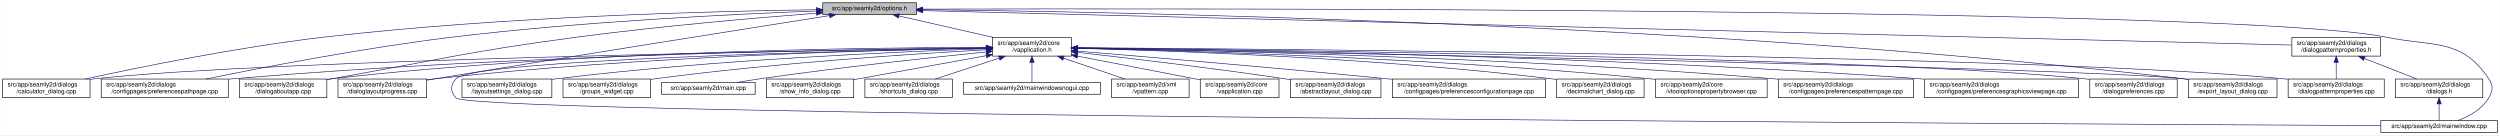
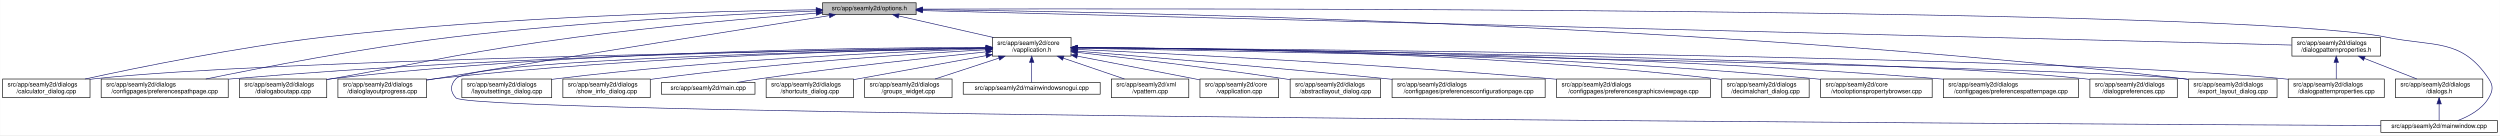
- <svg xmlns="http://www.w3.org/2000/svg" xmlns:xlink="http://www.w3.org/1999/xlink" width="4033pt" height="218pt" viewBox="0.00 0.00 4032.50 218.00">
+ <svg xmlns="http://www.w3.org/2000/svg" xmlns:xlink="http://www.w3.org/1999/xlink" width="4034pt" height="218pt" viewBox="0.00 0.00 4033.50 218.00">
  <g id="graph0" class="graph" transform="scale(1 1) rotate(0) translate(4 214)">
-     <polygon fill="white" stroke="transparent" points="-4,4 -4,-214 4028.5,-214 4028.5,4 -4,4" />
+     <polygon fill="white" stroke="transparent" points="-4,4 -4,-214 4029.5,-214 4029.5,4 -4,4" />
    <g id="node1" class="node">
      <g id="a_node1">
        <a xlink:title=" ">
          <polygon fill="#bfbfbf" stroke="black" points="1323,-190.5 1323,-209.5 1474,-209.5 1474,-190.5 1323,-190.5" />
          <text text-anchor="middle" x="1398.5" y="-197.5" font-family="Helvetica,sans-Serif" font-size="10.00">src/app/seamly2d/options.h</text>
        </a>
      </g>
    </g>
    <g id="node2" class="node">
      <g id="a_node2">
        <a xlink:href="../../d9/d02/vapplication_8h.html" target="_top" xlink:title=" ">
          <polygon fill="white" stroke="black" points="1597,-123.5 1597,-153.5 1724,-153.5 1724,-123.5 1597,-123.5" />
          <text text-anchor="start" x="1605" y="-141.5" font-family="Helvetica,sans-Serif" font-size="10.00">src/app/seamly2d/core</text>
          <text text-anchor="middle" x="1660.5" y="-130.5" font-family="Helvetica,sans-Serif" font-size="10.00">/vapplication.h</text>
        </a>
      </g>
    </g>
    <g id="edge1" class="edge">
      <path fill="none" stroke="midnightblue" d="M1445.92,-188.23C1488.74,-178.51 1552,-164.14 1598.75,-153.52" />
      <polygon fill="midnightblue" stroke="midnightblue" points="1445.01,-184.85 1436.04,-190.48 1446.57,-191.67 1445.01,-184.85" />
    </g>
    <g id="node5" class="node">
      <g id="a_node5">
        <a xlink:href="../../d7/dfa/calculator__dialog_8cpp.html" target="_top" xlink:title=" ">
          <polygon fill="white" stroke="black" points="0,-56.5 0,-86.5 141,-86.5 141,-56.5 0,-56.5" />
          <text text-anchor="start" x="8" y="-74.5" font-family="Helvetica,sans-Serif" font-size="10.00">src/app/seamly2d/dialogs</text>
          <text text-anchor="middle" x="70.5" y="-63.5" font-family="Helvetica,sans-Serif" font-size="10.00">/calculator_dialog.cpp</text>
        </a>
      </g>
    </g>
    <g id="edge24" class="edge">
      <path fill="none" stroke="midnightblue" d="M1312.68,-198.29C1154.78,-196.16 807.78,-187.7 517.5,-154 379.2,-137.95 219.12,-105.29 133.04,-86.55" />
      <polygon fill="midnightblue" stroke="midnightblue" points="1312.76,-201.79 1322.8,-198.42 1312.85,-194.79 1312.76,-201.79" />
    </g>
-     <g id="node7" class="node">
-       <g id="a_node7">
+     <g id="node8" class="node">
+       <g id="a_node8">
        <a xlink:href="../../dc/d20/preferencespathpage_8cpp.html" target="_top" xlink:title=" ">
          <polygon fill="white" stroke="black" points="159,-56.5 159,-86.5 364,-86.5 364,-56.5 159,-56.5" />
          <text text-anchor="start" x="167" y="-74.5" font-family="Helvetica,sans-Serif" font-size="10.00">src/app/seamly2d/dialogs</text>
          <text text-anchor="middle" x="261.5" y="-63.5" font-family="Helvetica,sans-Serif" font-size="10.00">/configpages/preferencespathpage.cpp</text>
        </a>
      </g>
    </g>
    <g id="edge25" class="edge">
      <path fill="none" stroke="midnightblue" d="M1312.79,-196.23C1184.49,-191.42 935.06,-179.49 724.5,-154 582.3,-136.79 417.47,-104.87 327.87,-86.5" />
      <polygon fill="midnightblue" stroke="midnightblue" points="1312.82,-199.74 1322.95,-196.61 1313.08,-192.74 1312.82,-199.74" />
    </g>
-     <g id="node11" class="node">
-       <g id="a_node11">
+     <g id="node12" class="node">
+       <g id="a_node12">
        <a xlink:href="../../dd/d64/dialogaboutapp_8cpp.html" target="_top" xlink:title=" ">
          <polygon fill="white" stroke="black" points="382,-56.5 382,-86.5 523,-86.5 523,-56.5 382,-56.5" />
          <text text-anchor="start" x="390" y="-74.5" font-family="Helvetica,sans-Serif" font-size="10.00">src/app/seamly2d/dialogs</text>
          <text text-anchor="middle" x="452.5" y="-63.5" font-family="Helvetica,sans-Serif" font-size="10.00">/dialogaboutapp.cpp</text>
        </a>
      </g>
    </g>
    <g id="edge26" class="edge">
      <path fill="none" stroke="midnightblue" d="M1312.82,-192.76C1217.9,-185.39 1060.42,-171.86 925.5,-154 749.41,-130.68 706.41,-117.92 531.5,-87 528.75,-86.51 525.95,-86.02 523.13,-85.51" />
      <polygon fill="midnightblue" stroke="midnightblue" points="1312.7,-196.26 1322.94,-193.54 1313.24,-189.28 1312.7,-196.26" />
    </g>
-     <g id="node12" class="node">
-       <g id="a_node12">
+     <g id="node13" class="node">
+       <g id="a_node13">
        <a xlink:href="../../d6/d89/dialoglayoutprogress_8cpp.html" target="_top" xlink:title=" ">
          <polygon fill="white" stroke="black" points="541,-56.5 541,-86.5 684,-86.5 684,-56.5 541,-56.5" />
          <text text-anchor="start" x="549" y="-74.5" font-family="Helvetica,sans-Serif" font-size="10.00">src/app/seamly2d/dialogs</text>
          <text text-anchor="middle" x="612.5" y="-63.5" font-family="Helvetica,sans-Serif" font-size="10.00">/dialoglayoutprogress.cpp</text>
        </a>
      </g>
    </g>
    <g id="edge27" class="edge">
      <path fill="none" stroke="midnightblue" d="M1333.98,-188.86C1210.53,-169.42 932.39,-125.43 698.5,-87 693.87,-86.24 689.1,-85.45 684.29,-84.65" />
      <polygon fill="midnightblue" stroke="midnightblue" points="1333.59,-192.34 1344.02,-190.44 1334.68,-185.43 1333.59,-192.34" />
    </g>
    <g id="node16" class="node">
      <g id="a_node16">
        <a xlink:href="../../dd/d54/export__layout__dialog_8cpp.html" target="_top" xlink:title=" ">
-           <polygon fill="white" stroke="black" points="3526,-56.5 3526,-86.5 3669,-86.5 3669,-56.5 3526,-56.5" />
-           <text text-anchor="start" x="3534" y="-74.5" font-family="Helvetica,sans-Serif" font-size="10.00">src/app/seamly2d/dialogs</text>
-           <text text-anchor="middle" x="3597.5" y="-63.5" font-family="Helvetica,sans-Serif" font-size="10.00">/export_layout_dialog.cpp</text>
+           <polygon fill="white" stroke="black" points="3527,-56.5 3527,-86.5 3670,-86.5 3670,-56.5 3527,-56.5" />
+           <text text-anchor="start" x="3535" y="-74.5" font-family="Helvetica,sans-Serif" font-size="10.00">src/app/seamly2d/dialogs</text>
+           <text text-anchor="middle" x="3598.5" y="-63.5" font-family="Helvetica,sans-Serif" font-size="10.00">/export_layout_dialog.cpp</text>
        </a>
      </g>
    </g>
    <g id="edge32" class="edge">
-       <path fill="none" stroke="midnightblue" d="M1484.73,-198.35C1773.38,-195.33 2731.8,-178.6 3517.5,-87 3520.16,-86.69 3522.87,-86.35 3525.61,-85.97" />
-       <polygon fill="midnightblue" stroke="midnightblue" points="1484.3,-194.85 1474.34,-198.45 1484.37,-201.85 1484.3,-194.85" />
+       <path fill="none" stroke="midnightblue" d="M1484.77,-198.35C1773.56,-195.34 2732.43,-178.63 3518.5,-87 3521.16,-86.69 3523.87,-86.35 3526.61,-85.97" />
+       <polygon fill="midnightblue" stroke="midnightblue" points="1484.34,-194.85 1474.37,-198.46 1484.41,-201.85 1484.34,-194.85" />
    </g>
    <g id="node24" class="node">
      <g id="a_node24">
        <a xlink:href="../../d8/dd9/mainwindow_8cpp.html" target="_top" xlink:title=" ">
-           <polygon fill="white" stroke="black" points="3836.5,-0.5 3836.5,-19.5 4024.5,-19.5 4024.5,-0.5 3836.5,-0.5" />
-           <text text-anchor="middle" x="3930.5" y="-7.5" font-family="Helvetica,sans-Serif" font-size="10.00">src/app/seamly2d/mainwindow.cpp</text>
+           <polygon fill="white" stroke="black" points="3837.5,-0.5 3837.5,-19.5 4025.5,-19.5 4025.5,-0.5 3837.5,-0.5" />
+           <text text-anchor="middle" x="3931.5" y="-7.5" font-family="Helvetica,sans-Serif" font-size="10.00">src/app/seamly2d/mainwindow.cpp</text>
        </a>
      </g>
    </g>
    <g id="edge33" class="edge">
-       <path fill="none" stroke="midnightblue" d="M1484.46,-199.28C1891.01,-200.37 3610.84,-202.07 3845.5,-154 3923.04,-138.12 3966.3,-152.66 4010.5,-87 4018.19,-75.57 4017.46,-67.89 4010.5,-56 3999.8,-37.71 3978.63,-26.27 3960.75,-19.51" />
-       <polygon fill="midnightblue" stroke="midnightblue" points="1484.26,-195.78 1474.25,-199.26 1484.24,-202.78 1484.26,-195.78" />
+       <path fill="none" stroke="midnightblue" d="M1484.5,-199.28C1891.22,-200.37 3611.75,-202.09 3846.5,-154 3924.04,-138.12 3967.3,-152.66 4011.5,-87 4019.19,-75.57 4018.46,-67.89 4011.5,-56 4000.8,-37.71 3979.63,-26.27 3961.75,-19.51" />
+       <polygon fill="midnightblue" stroke="midnightblue" points="1484.29,-195.78 1474.28,-199.26 1484.27,-202.78 1484.29,-195.78" />
    </g>
    <g id="node25" class="node">
      <g id="a_node25">
        <a xlink:href="../../d5/d4e/dialogpatternproperties_8h.html" target="_top" xlink:title=" ">
-           <polygon fill="white" stroke="black" points="3693,-123.5 3693,-153.5 3836,-153.5 3836,-123.5 3693,-123.5" />
-           <text text-anchor="start" x="3701" y="-141.5" font-family="Helvetica,sans-Serif" font-size="10.00">src/app/seamly2d/dialogs</text>
-           <text text-anchor="middle" x="3764.5" y="-130.5" font-family="Helvetica,sans-Serif" font-size="10.00">/dialogpatternproperties.h</text>
+           <polygon fill="white" stroke="black" points="3694,-123.5 3694,-153.5 3837,-153.5 3837,-123.5 3694,-123.5" />
+           <text text-anchor="start" x="3702" y="-141.5" font-family="Helvetica,sans-Serif" font-size="10.00">src/app/seamly2d/dialogs</text>
+           <text text-anchor="middle" x="3765.5" y="-130.5" font-family="Helvetica,sans-Serif" font-size="10.00">/dialogpatternproperties.h</text>
        </a>
      </g>
    </g>
    <g id="edge28" class="edge">
-       <path fill="none" stroke="midnightblue" d="M1484.44,-196.84C1859.28,-187.41 3347.72,-149.98 3692.8,-141.3" />
-       <polygon fill="midnightblue" stroke="midnightblue" points="1484.12,-193.35 1474.21,-197.1 1484.29,-200.34 1484.12,-193.35" />
+       <path fill="none" stroke="midnightblue" d="M1484.48,-196.84C1859.48,-187.41 3348.54,-149.98 3693.77,-141.3" />
+       <polygon fill="midnightblue" stroke="midnightblue" points="1484.15,-193.35 1474.24,-197.1 1484.33,-200.34 1484.15,-193.35" />
    </g>
    <g id="node3" class="node">
      <g id="a_node3">
        <a xlink:href="../../d3/dd8/vapplication_8cpp.html" target="_top" xlink:title=" ">
          <polygon fill="white" stroke="black" points="1932,-56.5 1932,-86.5 2059,-86.5 2059,-56.5 1932,-56.5" />
          <text text-anchor="start" x="1940" y="-74.5" font-family="Helvetica,sans-Serif" font-size="10.00">src/app/seamly2d/core</text>
          <text text-anchor="middle" x="1995.5" y="-63.5" font-family="Helvetica,sans-Serif" font-size="10.00">/vapplication.cpp</text>
        </a>
      </g>
    </g>
    <g id="edge2" class="edge">
      <path fill="none" stroke="midnightblue" d="M1733.95,-123.46C1786.49,-113.39 1858.86,-99.45 1922.5,-87 1925.54,-86.4 1928.66,-85.79 1931.8,-85.17" />
      <polygon fill="midnightblue" stroke="midnightblue" points="1733.21,-120.04 1724.05,-125.36 1734.53,-126.91 1733.21,-120.04" />
    </g>
    <g id="node4" class="node">
      <g id="a_node4">
        <a xlink:href="../../dd/db4/abstractlayout__dialog_8cpp.html" target="_top" xlink:title=" ">
          <polygon fill="white" stroke="black" points="2077.5,-56.5 2077.5,-86.5 2223.5,-86.5 2223.5,-56.5 2077.5,-56.5" />
          <text text-anchor="start" x="2085.5" y="-74.5" font-family="Helvetica,sans-Serif" font-size="10.00">src/app/seamly2d/dialogs</text>
          <text text-anchor="middle" x="2150.5" y="-63.5" font-family="Helvetica,sans-Serif" font-size="10.00">/abstractlayout_dialog.cpp</text>
        </a>
      </g>
    </g>
    <g id="edge3" class="edge">
      <path fill="none" stroke="midnightblue" d="M1734.26,-129.46C1815.91,-120.3 1951.34,-104.34 2067.5,-87 2070.68,-86.52 2073.93,-86.02 2077.21,-85.51" />
      <polygon fill="midnightblue" stroke="midnightblue" points="1733.63,-126.01 1724.08,-130.6 1734.41,-132.96 1733.63,-126.01" />
    </g>
    <g id="edge4" class="edge">
      <path fill="none" stroke="midnightblue" d="M1586.51,-136.48C1323.28,-132.62 432.93,-117.58 149.5,-87 146.73,-86.7 143.91,-86.36 141.06,-85.99" />
      <polygon fill="midnightblue" stroke="midnightblue" points="1586.67,-139.98 1596.72,-136.63 1586.77,-132.98 1586.67,-139.98" />
    </g>
    <g id="node6" class="node">
      <g id="a_node6">
        <a xlink:href="../../d2/d2d/preferencesconfigurationpage_8cpp.html" target="_top" xlink:title=" ">
          <polygon fill="white" stroke="black" points="2242,-56.5 2242,-86.5 2489,-86.5 2489,-56.5 2242,-56.5" />
          <text text-anchor="start" x="2250" y="-74.5" font-family="Helvetica,sans-Serif" font-size="10.00">src/app/seamly2d/dialogs</text>
          <text text-anchor="middle" x="2365.5" y="-63.5" font-family="Helvetica,sans-Serif" font-size="10.00">/configpages/preferencesconfigurationpage.cpp</text>
        </a>
      </g>
    </g>
    <g id="edge5" class="edge">
      <path fill="none" stroke="midnightblue" d="M1734.25,-131.48C1843.24,-122.46 2053.74,-104.63 2232.5,-87 2235.62,-86.69 2238.78,-86.38 2241.97,-86.05" />
      <polygon fill="midnightblue" stroke="midnightblue" points="1733.7,-128.01 1724.02,-132.32 1734.28,-134.99 1733.7,-128.01" />
    </g>
+     <g id="node7" class="node">
+       <g id="a_node7">
+         <a xlink:href="../../d9/d70/preferencesgraphicsviewpage_8cpp.html" target="_top" xlink:title=" ">
+           <polygon fill="white" stroke="black" points="2507.5,-56.5 2507.5,-86.5 2755.5,-86.5 2755.5,-56.5 2507.5,-56.5" />
+           <text text-anchor="start" x="2515.5" y="-74.5" font-family="Helvetica,sans-Serif" font-size="10.00">src/app/seamly2d/dialogs</text>
+           <text text-anchor="middle" x="2631.5" y="-63.5" font-family="Helvetica,sans-Serif" font-size="10.00">/configpages/preferencesgraphicsviewpage.cpp</text>
+         </a>
+       </g>
+     </g>
    <g id="edge6" class="edge">
+       <path fill="none" stroke="midnightblue" d="M1734.27,-134.23C1880.2,-127.5 2215.94,-110.71 2497.5,-87 2500.76,-86.73 2504.07,-86.44 2507.41,-86.14" />
+       <polygon fill="midnightblue" stroke="midnightblue" points="1733.93,-130.74 1724.1,-134.7 1734.25,-137.73 1733.93,-130.74" />
+     </g>
+     <g id="edge7" class="edge">
      <path fill="none" stroke="midnightblue" d="M1586.46,-136.94C1388.92,-134.95 833.08,-126.03 372.5,-87 369.79,-86.77 367.04,-86.52 364.27,-86.26" />
      <polygon fill="midnightblue" stroke="midnightblue" points="1586.68,-140.45 1596.72,-137.04 1586.75,-133.45 1586.68,-140.45" />
    </g>
-     <g id="node8" class="node">
-       <g id="a_node8">
-         <a xlink:href="../../dd/dc2/decimalchart__dialog_8cpp.html" target="_top" xlink:title=" ">
-           <polygon fill="white" stroke="black" points="2507,-56.5 2507,-86.5 2648,-86.5 2648,-56.5 2507,-56.5" />
-           <text text-anchor="start" x="2515" y="-74.5" font-family="Helvetica,sans-Serif" font-size="10.00">src/app/seamly2d/dialogs</text>
-           <text text-anchor="middle" x="2577.5" y="-63.5" font-family="Helvetica,sans-Serif" font-size="10.00">/decimalchart_dialog.cpp</text>
-         </a>
-       </g>
-     </g>
-     <g id="edge7" class="edge">
-       <path fill="none" stroke="midnightblue" d="M1734.46,-135.99C1880.69,-132.36 2216.97,-120.76 2497.5,-87 2500.58,-86.63 2503.73,-86.21 2506.9,-85.77" />
-       <polygon fill="midnightblue" stroke="midnightblue" points="1734.17,-132.5 1724.26,-136.24 1734.34,-139.5 1734.17,-132.5" />
-     </g>
    <g id="node9" class="node">
      <g id="a_node9">
-         <a xlink:href="../../d2/d00/vtooloptionspropertybrowser_8cpp.html" target="_top" xlink:title=" ">
-           <polygon fill="white" stroke="black" points="2666.5,-56.5 2666.5,-86.5 2846.5,-86.5 2846.5,-56.5 2666.5,-56.5" />
-           <text text-anchor="start" x="2674.5" y="-74.5" font-family="Helvetica,sans-Serif" font-size="10.00">src/app/seamly2d/core</text>
-           <text text-anchor="middle" x="2756.5" y="-63.5" font-family="Helvetica,sans-Serif" font-size="10.00">/vtooloptionspropertybrowser.cpp</text>
+         <a xlink:href="../../dd/dc2/decimalchart__dialog_8cpp.html" target="_top" xlink:title=" ">
+           <polygon fill="white" stroke="black" points="2774,-56.5 2774,-86.5 2915,-86.5 2915,-56.5 2774,-56.5" />
+           <text text-anchor="start" x="2782" y="-74.5" font-family="Helvetica,sans-Serif" font-size="10.00">src/app/seamly2d/dialogs</text>
+           <text text-anchor="middle" x="2844.5" y="-63.5" font-family="Helvetica,sans-Serif" font-size="10.00">/decimalchart_dialog.cpp</text>
        </a>
      </g>
    </g>
    <g id="edge8" class="edge">
-       <path fill="none" stroke="midnightblue" d="M1734.22,-136.12C1899.58,-132.49 2312.6,-120.58 2656.5,-87 2659.73,-86.68 2663.02,-86.34 2666.33,-85.97" />
-       <polygon fill="midnightblue" stroke="midnightblue" points="1734.08,-132.62 1724.16,-136.33 1734.23,-139.62 1734.08,-132.62" />
+       <path fill="none" stroke="midnightblue" d="M1734.23,-137.52C1912.04,-136.83 2378.3,-130.63 2764.5,-87 2767.59,-86.65 2770.73,-86.26 2773.91,-85.82" />
+       <polygon fill="midnightblue" stroke="midnightblue" points="1734.2,-134.02 1724.21,-137.56 1734.22,-141.02 1734.2,-134.02" />
    </g>
    <g id="node10" class="node">
      <g id="a_node10">
+         <a xlink:href="../../d2/d00/vtooloptionspropertybrowser_8cpp.html" target="_top" xlink:title=" ">
+           <polygon fill="white" stroke="black" points="2933.5,-56.5 2933.5,-86.5 3113.5,-86.5 3113.5,-56.5 2933.5,-56.5" />
+           <text text-anchor="start" x="2941.5" y="-74.5" font-family="Helvetica,sans-Serif" font-size="10.00">src/app/seamly2d/core</text>
+           <text text-anchor="middle" x="3023.5" y="-63.5" font-family="Helvetica,sans-Serif" font-size="10.00">/vtooloptionspropertybrowser.cpp</text>
+         </a>
+       </g>
+     </g>
+     <g id="edge9" class="edge">
+       <path fill="none" stroke="midnightblue" d="M1734.18,-137.23C1928.86,-135.93 2472.95,-128.56 2923.5,-87 2926.73,-86.7 2930.02,-86.37 2933.34,-86.01" />
+       <polygon fill="midnightblue" stroke="midnightblue" points="1734.04,-133.73 1724.06,-137.29 1734.09,-140.73 1734.04,-133.73" />
+     </g>
+     <g id="node11" class="node">
+       <g id="a_node11">
        <a xlink:href="../../dc/d63/preferencespatternpage_8cpp.html" target="_top" xlink:title=" ">
-           <polygon fill="white" stroke="black" points="2864.5,-56.5 2864.5,-86.5 3082.5,-86.5 3082.5,-56.5 2864.5,-56.5" />
-           <text text-anchor="start" x="2872.5" y="-74.5" font-family="Helvetica,sans-Serif" font-size="10.00">src/app/seamly2d/dialogs</text>
-           <text text-anchor="middle" x="2973.5" y="-63.5" font-family="Helvetica,sans-Serif" font-size="10.00">/configpages/preferencespatternpage.cpp</text>
-         </a>
-       </g>
-     </g>
-     <g id="edge9" class="edge">
-       <path fill="none" stroke="midnightblue" d="M1734.1,-136.44C1921.5,-133.29 2431.81,-121.93 2855.5,-87 2858.38,-86.76 2861.3,-86.51 2864.24,-86.24" />
-       <polygon fill="midnightblue" stroke="midnightblue" points="1734.03,-132.94 1724.09,-136.6 1734.15,-139.94 1734.03,-132.94" />
+           <polygon fill="white" stroke="black" points="3131.5,-56.5 3131.5,-86.5 3349.5,-86.5 3349.5,-56.5 3131.5,-56.5" />
+           <text text-anchor="start" x="3139.5" y="-74.5" font-family="Helvetica,sans-Serif" font-size="10.00">src/app/seamly2d/dialogs</text>
+           <text text-anchor="middle" x="3240.5" y="-63.5" font-family="Helvetica,sans-Serif" font-size="10.00">/configpages/preferencespatternpage.cpp</text>
+         </a>
+       </g>
    </g>
    <g id="edge10" class="edge">
+       <path fill="none" stroke="midnightblue" d="M1734.22,-137.24C1948.76,-135.98 2591.27,-128.73 3122.5,-87 3125.38,-86.77 3128.3,-86.53 3131.24,-86.27" />
+       <polygon fill="midnightblue" stroke="midnightblue" points="1734,-133.74 1724.02,-137.29 1734.04,-140.74 1734,-133.74" />
+     </g>
+     <g id="edge11" class="edge">
      <path fill="none" stroke="midnightblue" d="M1586.73,-137.68C1406.13,-137.38 927.6,-132 531.5,-87 528.73,-86.69 525.91,-86.33 523.06,-85.95" />
      <polygon fill="midnightblue" stroke="midnightblue" points="1586.91,-141.18 1596.91,-137.7 1586.92,-134.18 1586.91,-141.18" />
    </g>
-     <g id="edge11" class="edge">
+     <g id="edge12" class="edge">
      <path fill="none" stroke="midnightblue" d="M1586.69,-136.5C1425.18,-133.7 1028.51,-123.36 698.5,-87 693.83,-86.49 689.04,-85.88 684.21,-85.22" />
      <polygon fill="midnightblue" stroke="midnightblue" points="1586.92,-140.01 1596.98,-136.68 1587.04,-133.01 1586.92,-140.01" />
-     </g>
-     <g id="node13" class="node">
-       <g id="a_node13">
-         <a xlink:href="../../d9/d70/preferencesgraphicsviewpage_8cpp.html" target="_top" xlink:title=" ">
-           <polygon fill="white" stroke="black" points="3100.5,-56.5 3100.5,-86.5 3348.5,-86.5 3348.5,-56.5 3100.5,-56.5" />
-           <text text-anchor="start" x="3108.5" y="-74.5" font-family="Helvetica,sans-Serif" font-size="10.00">src/app/seamly2d/dialogs</text>
-           <text text-anchor="middle" x="3224.5" y="-63.5" font-family="Helvetica,sans-Serif" font-size="10.00">/configpages/preferencesgraphicsviewpage.cpp</text>
-         </a>
-       </g>
-     </g>
-     <g id="edge12" class="edge">
-       <path fill="none" stroke="midnightblue" d="M1734.11,-136.81C1945.5,-134.4 2572.49,-124.4 3091.5,-87 3094.4,-86.79 3097.33,-86.57 3100.28,-86.33" />
-       <polygon fill="midnightblue" stroke="midnightblue" points="1734.02,-133.31 1724.06,-136.92 1734.1,-140.31 1734.02,-133.31" />
    </g>
    <g id="node14" class="node">
      <g id="a_node14">
        <a xlink:href="../../d5/dc5/dialogpreferences_8cpp.html" target="_top" xlink:title=" ">
-           <polygon fill="white" stroke="black" points="3367,-56.5 3367,-86.5 3508,-86.5 3508,-56.5 3367,-56.5" />
-           <text text-anchor="start" x="3375" y="-74.5" font-family="Helvetica,sans-Serif" font-size="10.00">src/app/seamly2d/dialogs</text>
-           <text text-anchor="middle" x="3437.5" y="-63.5" font-family="Helvetica,sans-Serif" font-size="10.00">/dialogpreferences.cpp</text>
+           <polygon fill="white" stroke="black" points="3368,-56.5 3368,-86.5 3509,-86.5 3509,-56.5 3368,-56.5" />
+           <text text-anchor="start" x="3376" y="-74.5" font-family="Helvetica,sans-Serif" font-size="10.00">src/app/seamly2d/dialogs</text>
+           <text text-anchor="middle" x="3438.5" y="-63.5" font-family="Helvetica,sans-Serif" font-size="10.00">/dialogpreferences.cpp</text>
        </a>
      </g>
    </g>
    <g id="edge13" class="edge">
-       <path fill="none" stroke="midnightblue" d="M1734.39,-136.77C2017.83,-133.75 3035.72,-120.76 3357.5,-87 3360.59,-86.68 3363.74,-86.3 3366.91,-85.89" />
-       <polygon fill="midnightblue" stroke="midnightblue" points="1734.19,-133.27 1724.22,-136.88 1734.26,-140.27 1734.19,-133.27" />
+       <path fill="none" stroke="midnightblue" d="M1734.44,-136.77C2018.04,-133.76 3036.54,-120.77 3358.5,-87 3361.59,-86.68 3364.74,-86.3 3367.91,-85.89" />
+       <polygon fill="midnightblue" stroke="midnightblue" points="1734.22,-133.28 1724.26,-136.88 1734.3,-140.28 1734.22,-133.28" />
    </g>
    <g id="node15" class="node">
      <g id="a_node15">
        <a xlink:href="../../d5/d18/dialogpatternproperties_8cpp.html" target="_top" xlink:title=" ">
-           <polygon fill="white" stroke="black" points="3687,-56.5 3687,-86.5 3842,-86.5 3842,-56.5 3687,-56.5" />
-           <text text-anchor="start" x="3695" y="-74.5" font-family="Helvetica,sans-Serif" font-size="10.00">src/app/seamly2d/dialogs</text>
-           <text text-anchor="middle" x="3764.5" y="-63.5" font-family="Helvetica,sans-Serif" font-size="10.00">/dialogpatternproperties.cpp</text>
+           <polygon fill="white" stroke="black" points="3688,-56.5 3688,-86.5 3843,-86.5 3843,-56.5 3688,-56.5" />
+           <text text-anchor="start" x="3696" y="-74.5" font-family="Helvetica,sans-Serif" font-size="10.00">src/app/seamly2d/dialogs</text>
+           <text text-anchor="middle" x="3765.5" y="-63.5" font-family="Helvetica,sans-Serif" font-size="10.00">/dialogpatternproperties.cpp</text>
        </a>
      </g>
    </g>
    <g id="edge14" class="edge">
-       <path fill="none" stroke="midnightblue" d="M1734.78,-137.06C2051.45,-134.94 3290.24,-124.4 3678.5,-87 3681.21,-86.74 3683.97,-86.44 3686.75,-86.12" />
-       <polygon fill="midnightblue" stroke="midnightblue" points="1734.32,-133.56 1724.34,-137.12 1734.37,-140.56 1734.32,-133.56" />
+       <path fill="none" stroke="midnightblue" d="M1734.81,-137.06C2051.64,-134.94 3291.05,-124.41 3679.5,-87 3682.21,-86.74 3684.97,-86.44 3687.75,-86.12" />
+       <polygon fill="midnightblue" stroke="midnightblue" points="1734.35,-133.56 1724.38,-137.12 1734.4,-140.56 1734.35,-133.56" />
    </g>
    <g id="edge15" class="edge">
-       <path fill="none" stroke="midnightblue" d="M1734.24,-136.16C2057.15,-130.2 3338.3,-105.57 3517.5,-87 3520.17,-86.72 3522.88,-86.41 3525.62,-86.06" />
-       <polygon fill="midnightblue" stroke="midnightblue" points="1734,-132.66 1724.07,-136.35 1734.13,-139.66 1734,-132.66" />
+       <path fill="none" stroke="midnightblue" d="M1734.28,-136.16C2057.37,-130.2 3339.2,-105.58 3518.5,-87 3521.17,-86.72 3523.88,-86.41 3526.62,-86.06" />
+       <polygon fill="midnightblue" stroke="midnightblue" points="1734.04,-132.66 1724.1,-136.35 1734.16,-139.66 1734.04,-132.66" />
    </g>
    <g id="node17" class="node">
      <g id="a_node17">
        <a xlink:href="../../d0/dfa/layoutsettings__dialog_8cpp.html" target="_top" xlink:title=" ">
          <polygon fill="white" stroke="black" points="741,-56.5 741,-86.5 886,-86.5 886,-56.5 741,-56.5" />
          <text text-anchor="start" x="749" y="-74.5" font-family="Helvetica,sans-Serif" font-size="10.00">src/app/seamly2d/dialogs</text>
          <text text-anchor="middle" x="813.5" y="-63.5" font-family="Helvetica,sans-Serif" font-size="10.00">/layoutsettings_dialog.cpp</text>
        </a>
      </g>
    </g>
    <g id="edge16" class="edge">
      <path fill="none" stroke="midnightblue" d="M1586.61,-135.36C1449.67,-130.8 1147.37,-117.87 894.5,-87 891.81,-86.67 889.07,-86.31 886.3,-85.93" />
      <polygon fill="midnightblue" stroke="midnightblue" points="1586.86,-138.87 1596.97,-135.7 1587.09,-131.88 1586.86,-138.87" />
    </g>
    <g id="node18" class="node">
      <g id="a_node18">
-         <a xlink:href="../../db/d5c/groups__widget_8cpp.html" target="_top" xlink:title=" ">
+         <a xlink:href="../../d2/df4/show__info__dialog_8cpp.html" target="_top" xlink:title=" ">
          <polygon fill="white" stroke="black" points="904,-56.5 904,-86.5 1045,-86.5 1045,-56.5 904,-56.5" />
          <text text-anchor="start" x="912" y="-74.5" font-family="Helvetica,sans-Serif" font-size="10.00">src/app/seamly2d/dialogs</text>
-           <text text-anchor="middle" x="974.5" y="-63.5" font-family="Helvetica,sans-Serif" font-size="10.00">/groups_widget.cpp</text>
+           <text text-anchor="middle" x="974.5" y="-63.5" font-family="Helvetica,sans-Serif" font-size="10.00">/show_info_dialog.cpp</text>
        </a>
      </g>
    </g>
    <g id="edge17" class="edge">
      <path fill="none" stroke="midnightblue" d="M1586.87,-133.72C1472.42,-127.32 1245.05,-112.48 1053.5,-87 1050.74,-86.63 1047.92,-86.23 1045.08,-85.81" />
      <polygon fill="midnightblue" stroke="midnightblue" points="1586.75,-137.22 1596.92,-134.28 1587.13,-130.23 1586.75,-137.22" />
    </g>
    <g id="node19" class="node">
      <g id="a_node19">
        <a xlink:href="../../dc/d14/app_2seamly2d_2main_8cpp.html" target="_top" xlink:title=" ">
          <polygon fill="white" stroke="black" points="1063,-62 1063,-81 1214,-81 1214,-62 1063,-62" />
          <text text-anchor="middle" x="1138.5" y="-69" font-family="Helvetica,sans-Serif" font-size="10.00">src/app/seamly2d/main.cpp</text>
        </a>
      </g>
    </g>
    <g id="edge18" class="edge">
      <path fill="none" stroke="midnightblue" d="M1586.83,-130.28C1499.66,-121.45 1350.22,-105.37 1222.5,-87 1210.34,-85.25 1197.24,-83.11 1185.08,-81.02" />
      <polygon fill="midnightblue" stroke="midnightblue" points="1586.59,-133.77 1596.89,-131.3 1587.29,-126.81 1586.59,-133.77" />
    </g>
    <g id="node20" class="node">
      <g id="a_node20">
-         <a xlink:href="../../d2/df4/show__info__dialog_8cpp.html" target="_top" xlink:title=" ">
+         <a xlink:href="../../dd/d84/shortcuts__dialog_8cpp.html" target="_top" xlink:title=" ">
          <polygon fill="white" stroke="black" points="1232,-56.5 1232,-86.5 1373,-86.5 1373,-56.5 1232,-56.5" />
          <text text-anchor="start" x="1240" y="-74.5" font-family="Helvetica,sans-Serif" font-size="10.00">src/app/seamly2d/dialogs</text>
-           <text text-anchor="middle" x="1302.5" y="-63.5" font-family="Helvetica,sans-Serif" font-size="10.00">/show_info_dialog.cpp</text>
+           <text text-anchor="middle" x="1302.5" y="-63.5" font-family="Helvetica,sans-Serif" font-size="10.00">/shortcuts_dialog.cpp</text>
        </a>
      </g>
    </g>
    <g id="edge19" class="edge">
      <path fill="none" stroke="midnightblue" d="M1586.9,-124.23C1530.64,-114.07 1451.17,-99.7 1381.5,-87 1378.76,-86.5 1375.96,-85.99 1373.13,-85.47" />
      <polygon fill="midnightblue" stroke="midnightblue" points="1586.31,-127.68 1596.78,-126.01 1587.56,-120.79 1586.31,-127.68" />
    </g>
    <g id="node21" class="node">
      <g id="a_node21">
-         <a xlink:href="../../dd/d84/shortcuts__dialog_8cpp.html" target="_top" xlink:title=" ">
+         <a xlink:href="../../db/d5c/groups__widget_8cpp.html" target="_top" xlink:title=" ">
          <polygon fill="white" stroke="black" points="1391,-56.5 1391,-86.5 1532,-86.5 1532,-56.5 1391,-56.5" />
          <text text-anchor="start" x="1399" y="-74.5" font-family="Helvetica,sans-Serif" font-size="10.00">src/app/seamly2d/dialogs</text>
-           <text text-anchor="middle" x="1461.5" y="-63.5" font-family="Helvetica,sans-Serif" font-size="10.00">/shortcuts_dialog.cpp</text>
+           <text text-anchor="middle" x="1461.5" y="-63.5" font-family="Helvetica,sans-Serif" font-size="10.00">/groups_widget.cpp</text>
        </a>
      </g>
    </g>
    <g id="edge20" class="edge">
      <path fill="none" stroke="midnightblue" d="M1607.62,-120.23C1575.43,-109.71 1534.83,-96.45 1504.6,-86.58" />
      <polygon fill="midnightblue" stroke="midnightblue" points="1606.73,-123.62 1617.32,-123.4 1608.9,-116.96 1606.73,-123.62" />
    </g>
    <g id="node22" class="node">
      <g id="a_node22">
        <a xlink:href="../../d8/de8/mainwindowsnogui_8cpp.html" target="_top" xlink:title=" ">
          <polygon fill="white" stroke="black" points="1550,-62 1550,-81 1771,-81 1771,-62 1550,-62" />
          <text text-anchor="middle" x="1660.5" y="-69" font-family="Helvetica,sans-Serif" font-size="10.00">src/app/seamly2d/mainwindowsnogui.cpp</text>
        </a>
      </g>
    </g>
    <g id="edge21" class="edge">
      <path fill="none" stroke="midnightblue" d="M1660.5,-113.25C1660.5,-102.02 1660.5,-89.38 1660.5,-81.19" />
      <polygon fill="midnightblue" stroke="midnightblue" points="1657,-113.4 1660.5,-123.4 1664,-113.4 1657,-113.4" />
    </g>
    <g id="node23" class="node">
      <g id="a_node23">
        <a xlink:href="../../d3/d49/vpattern_8cpp.html" target="_top" xlink:title=" ">
          <polygon fill="white" stroke="black" points="1789,-56.5 1789,-86.5 1914,-86.5 1914,-56.5 1789,-56.5" />
          <text text-anchor="start" x="1797" y="-74.5" font-family="Helvetica,sans-Serif" font-size="10.00">src/app/seamly2d/xml</text>
          <text text-anchor="middle" x="1851.5" y="-63.5" font-family="Helvetica,sans-Serif" font-size="10.00">/vpattern.cpp</text>
        </a>
      </g>
    </g>
    <g id="edge22" class="edge">
      <path fill="none" stroke="midnightblue" d="M1711.65,-120.09C1742.49,-109.6 1781.25,-96.41 1810.14,-86.58" />
      <polygon fill="midnightblue" stroke="midnightblue" points="1710.28,-116.86 1701.94,-123.4 1712.54,-123.49 1710.28,-116.86" />
    </g>
    <g id="edge23" class="edge">
-       <path fill="none" stroke="midnightblue" d="M1586.57,-136.22C1371.73,-132.15 760.77,-117.9 731.5,-87 722.03,-77 721.83,-65.81 731.5,-56 759.48,-27.63 3309.66,-13.95 3836.09,-11.43" />
+       <path fill="none" stroke="midnightblue" d="M1586.57,-136.22C1371.73,-132.15 760.77,-117.9 731.5,-87 722.03,-77 721.83,-65.81 731.5,-56 759.49,-27.61 3311.86,-13.95 3837.49,-11.43" />
      <polygon fill="midnightblue" stroke="midnightblue" points="1586.74,-139.73 1596.81,-136.41 1586.87,-132.73 1586.74,-139.73" />
    </g>
    <g id="edge29" class="edge">
-       <path fill="none" stroke="midnightblue" d="M3764.5,-113.11C3764.5,-104.15 3764.5,-94.32 3764.5,-86.58" />
-       <polygon fill="midnightblue" stroke="midnightblue" points="3761,-113.4 3764.5,-123.4 3768,-113.4 3761,-113.4" />
+       <path fill="none" stroke="midnightblue" d="M3765.5,-113.11C3765.5,-104.15 3765.5,-94.32 3765.5,-86.58" />
+       <polygon fill="midnightblue" stroke="midnightblue" points="3762,-113.4 3765.5,-123.4 3769,-113.4 3762,-113.4" />
    </g>
    <g id="node26" class="node">
      <g id="a_node26">
        <a xlink:href="../../d6/d64/dialogs_8h.html" target="_top" xlink:title=" ">
-           <polygon fill="white" stroke="black" points="3860,-56.5 3860,-86.5 4001,-86.5 4001,-56.5 3860,-56.5" />
-           <text text-anchor="start" x="3868" y="-74.5" font-family="Helvetica,sans-Serif" font-size="10.00">src/app/seamly2d/dialogs</text>
-           <text text-anchor="middle" x="3930.5" y="-63.5" font-family="Helvetica,sans-Serif" font-size="10.00">/dialogs.h</text>
+           <polygon fill="white" stroke="black" points="3861,-56.5 3861,-86.5 4002,-86.5 4002,-56.5 3861,-56.5" />
+           <text text-anchor="start" x="3869" y="-74.5" font-family="Helvetica,sans-Serif" font-size="10.00">src/app/seamly2d/dialogs</text>
+           <text text-anchor="middle" x="3931.5" y="-63.5" font-family="Helvetica,sans-Serif" font-size="10.00">/dialogs.h</text>
        </a>
      </g>
    </g>
    <g id="edge30" class="edge">
-       <path fill="none" stroke="midnightblue" d="M3810.01,-119.68C3836.63,-109.26 3869.77,-96.28 3894.55,-86.58" />
-       <polygon fill="midnightblue" stroke="midnightblue" points="3808.55,-116.49 3800.52,-123.4 3811.11,-123.01 3808.55,-116.49" />
+       <path fill="none" stroke="midnightblue" d="M3811.01,-119.68C3837.63,-109.26 3870.77,-96.28 3895.55,-86.58" />
+       <polygon fill="midnightblue" stroke="midnightblue" points="3809.55,-116.49 3801.52,-123.4 3812.11,-123.01 3809.55,-116.49" />
    </g>
    <g id="edge31" class="edge">
-       <path fill="none" stroke="midnightblue" d="M3930.5,-46.29C3930.5,-36.86 3930.5,-26.65 3930.5,-19.66" />
-       <polygon fill="midnightblue" stroke="midnightblue" points="3927,-46.4 3930.5,-56.4 3934,-46.4 3927,-46.4" />
+       <path fill="none" stroke="midnightblue" d="M3931.5,-46.29C3931.5,-36.86 3931.5,-26.65 3931.5,-19.66" />
+       <polygon fill="midnightblue" stroke="midnightblue" points="3928,-46.4 3931.5,-56.4 3935,-46.4 3928,-46.4" />
    </g>
  </g>
</svg>
